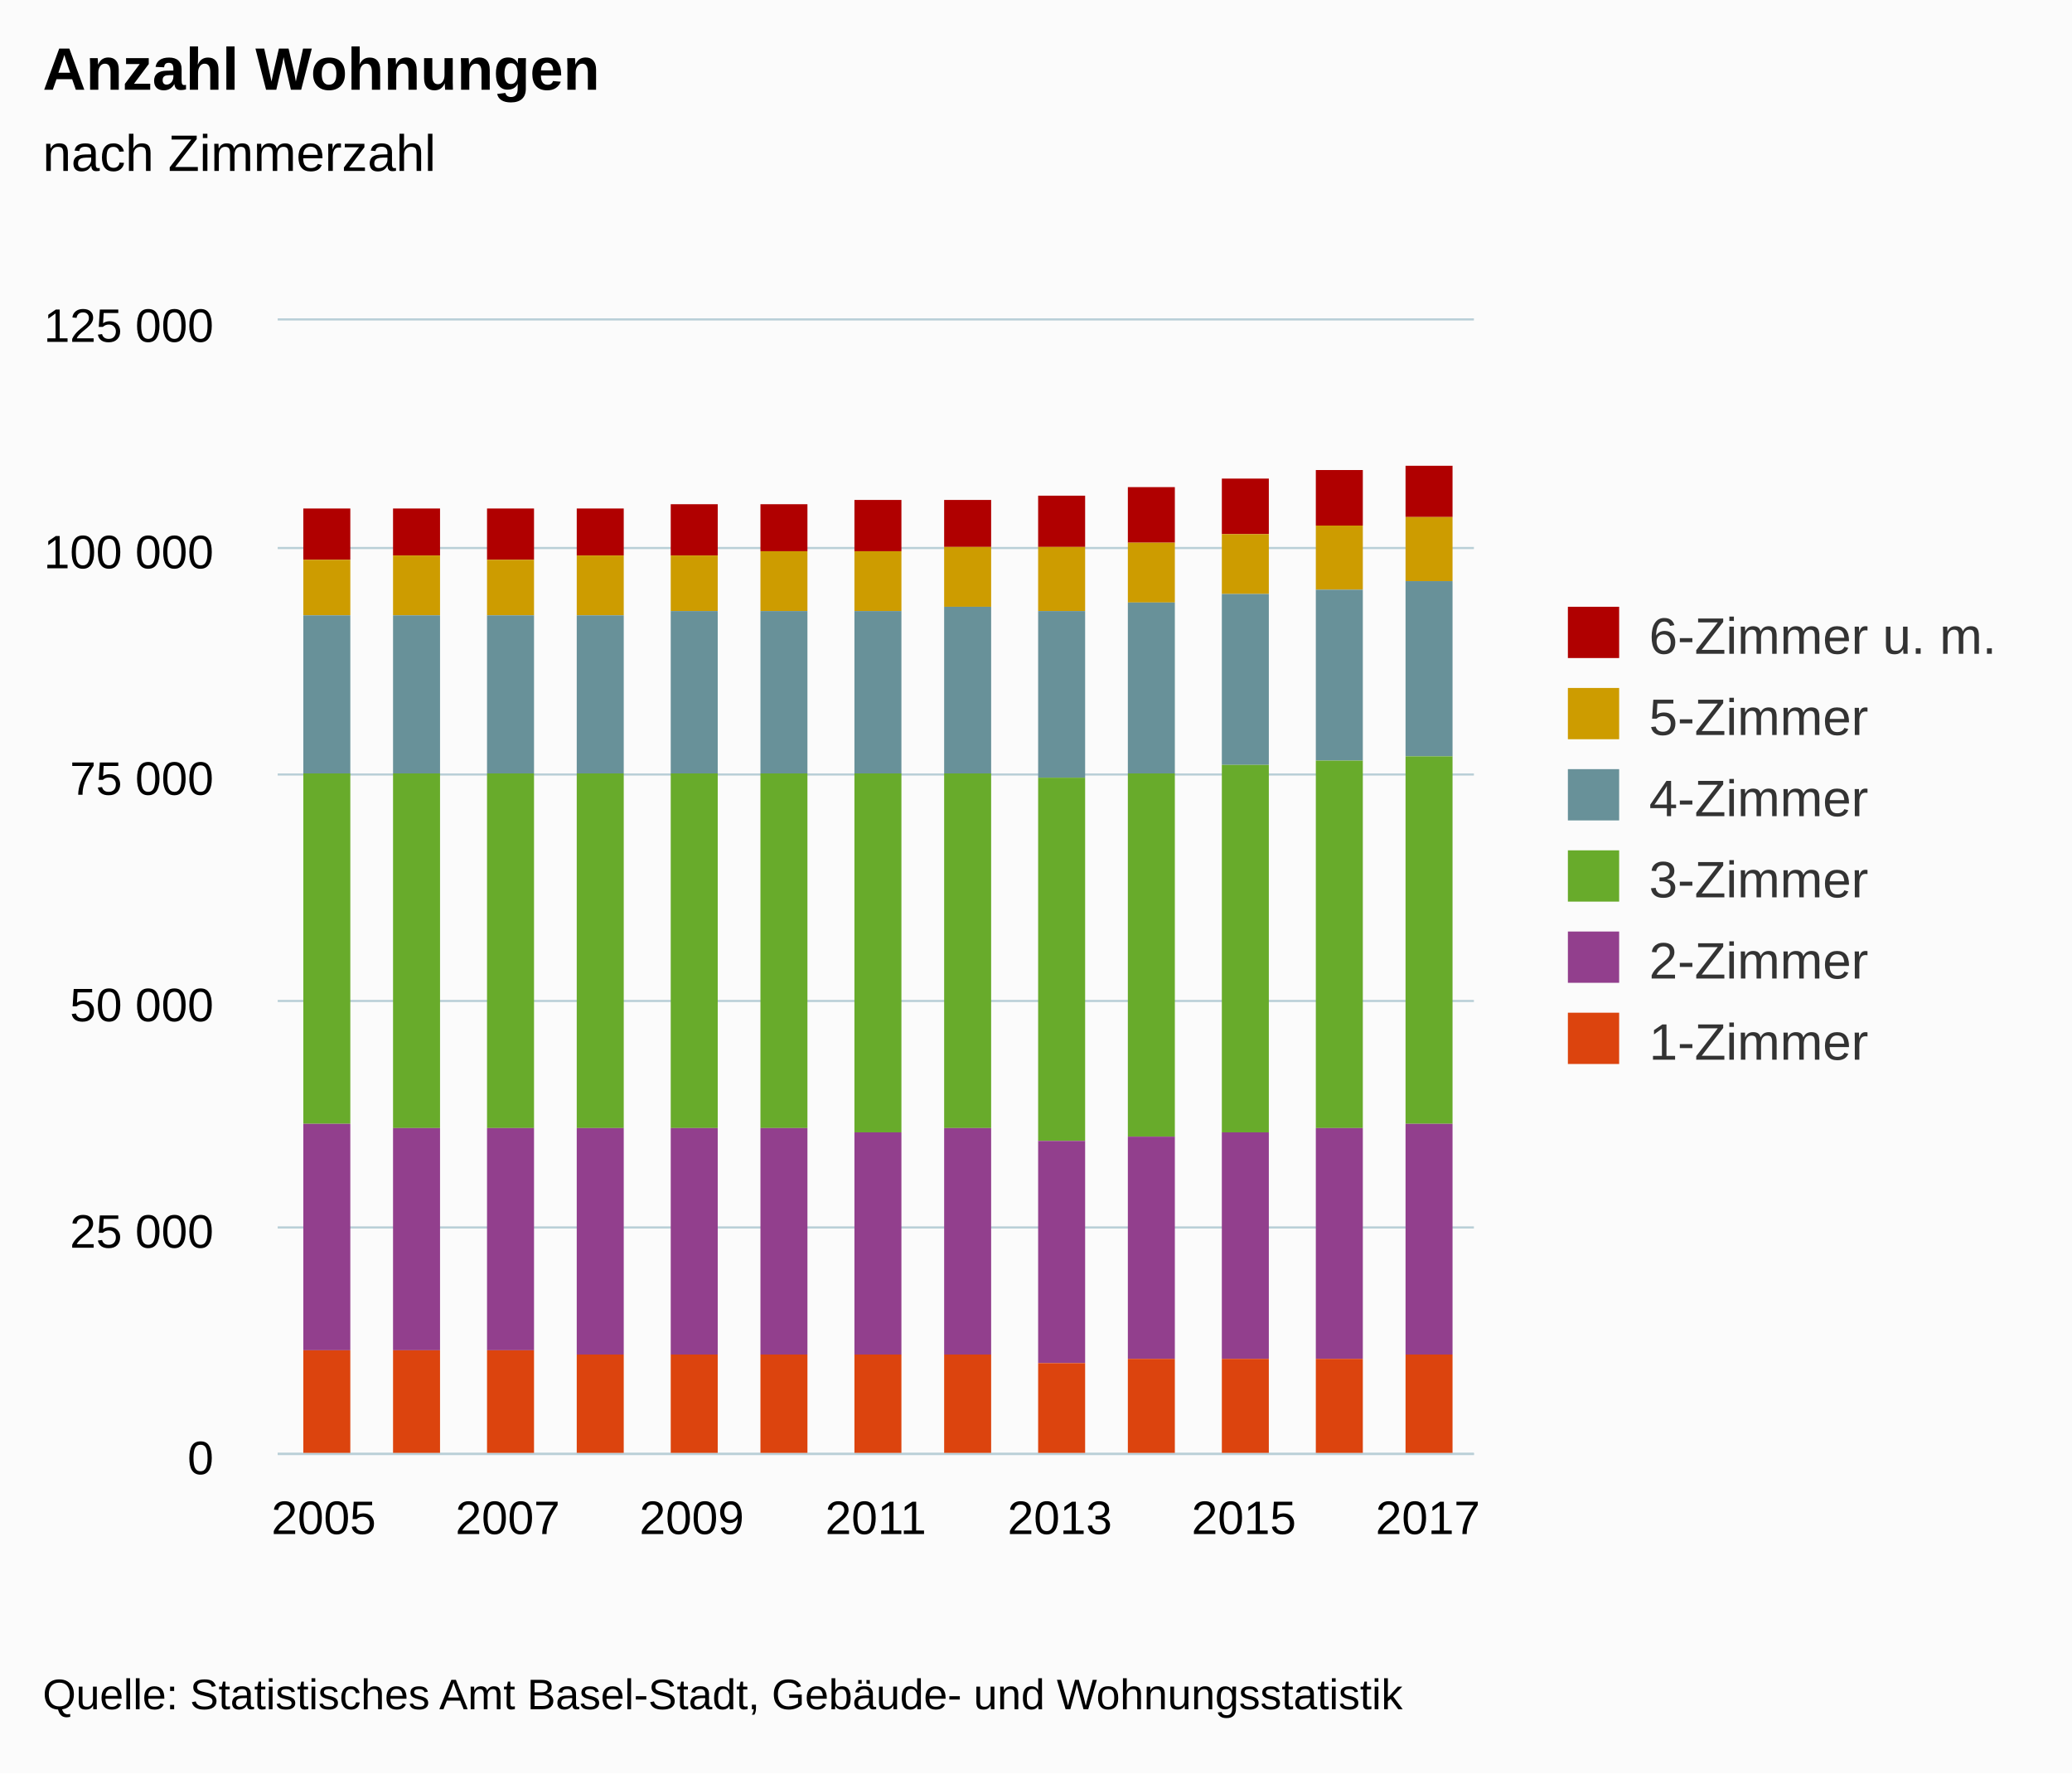
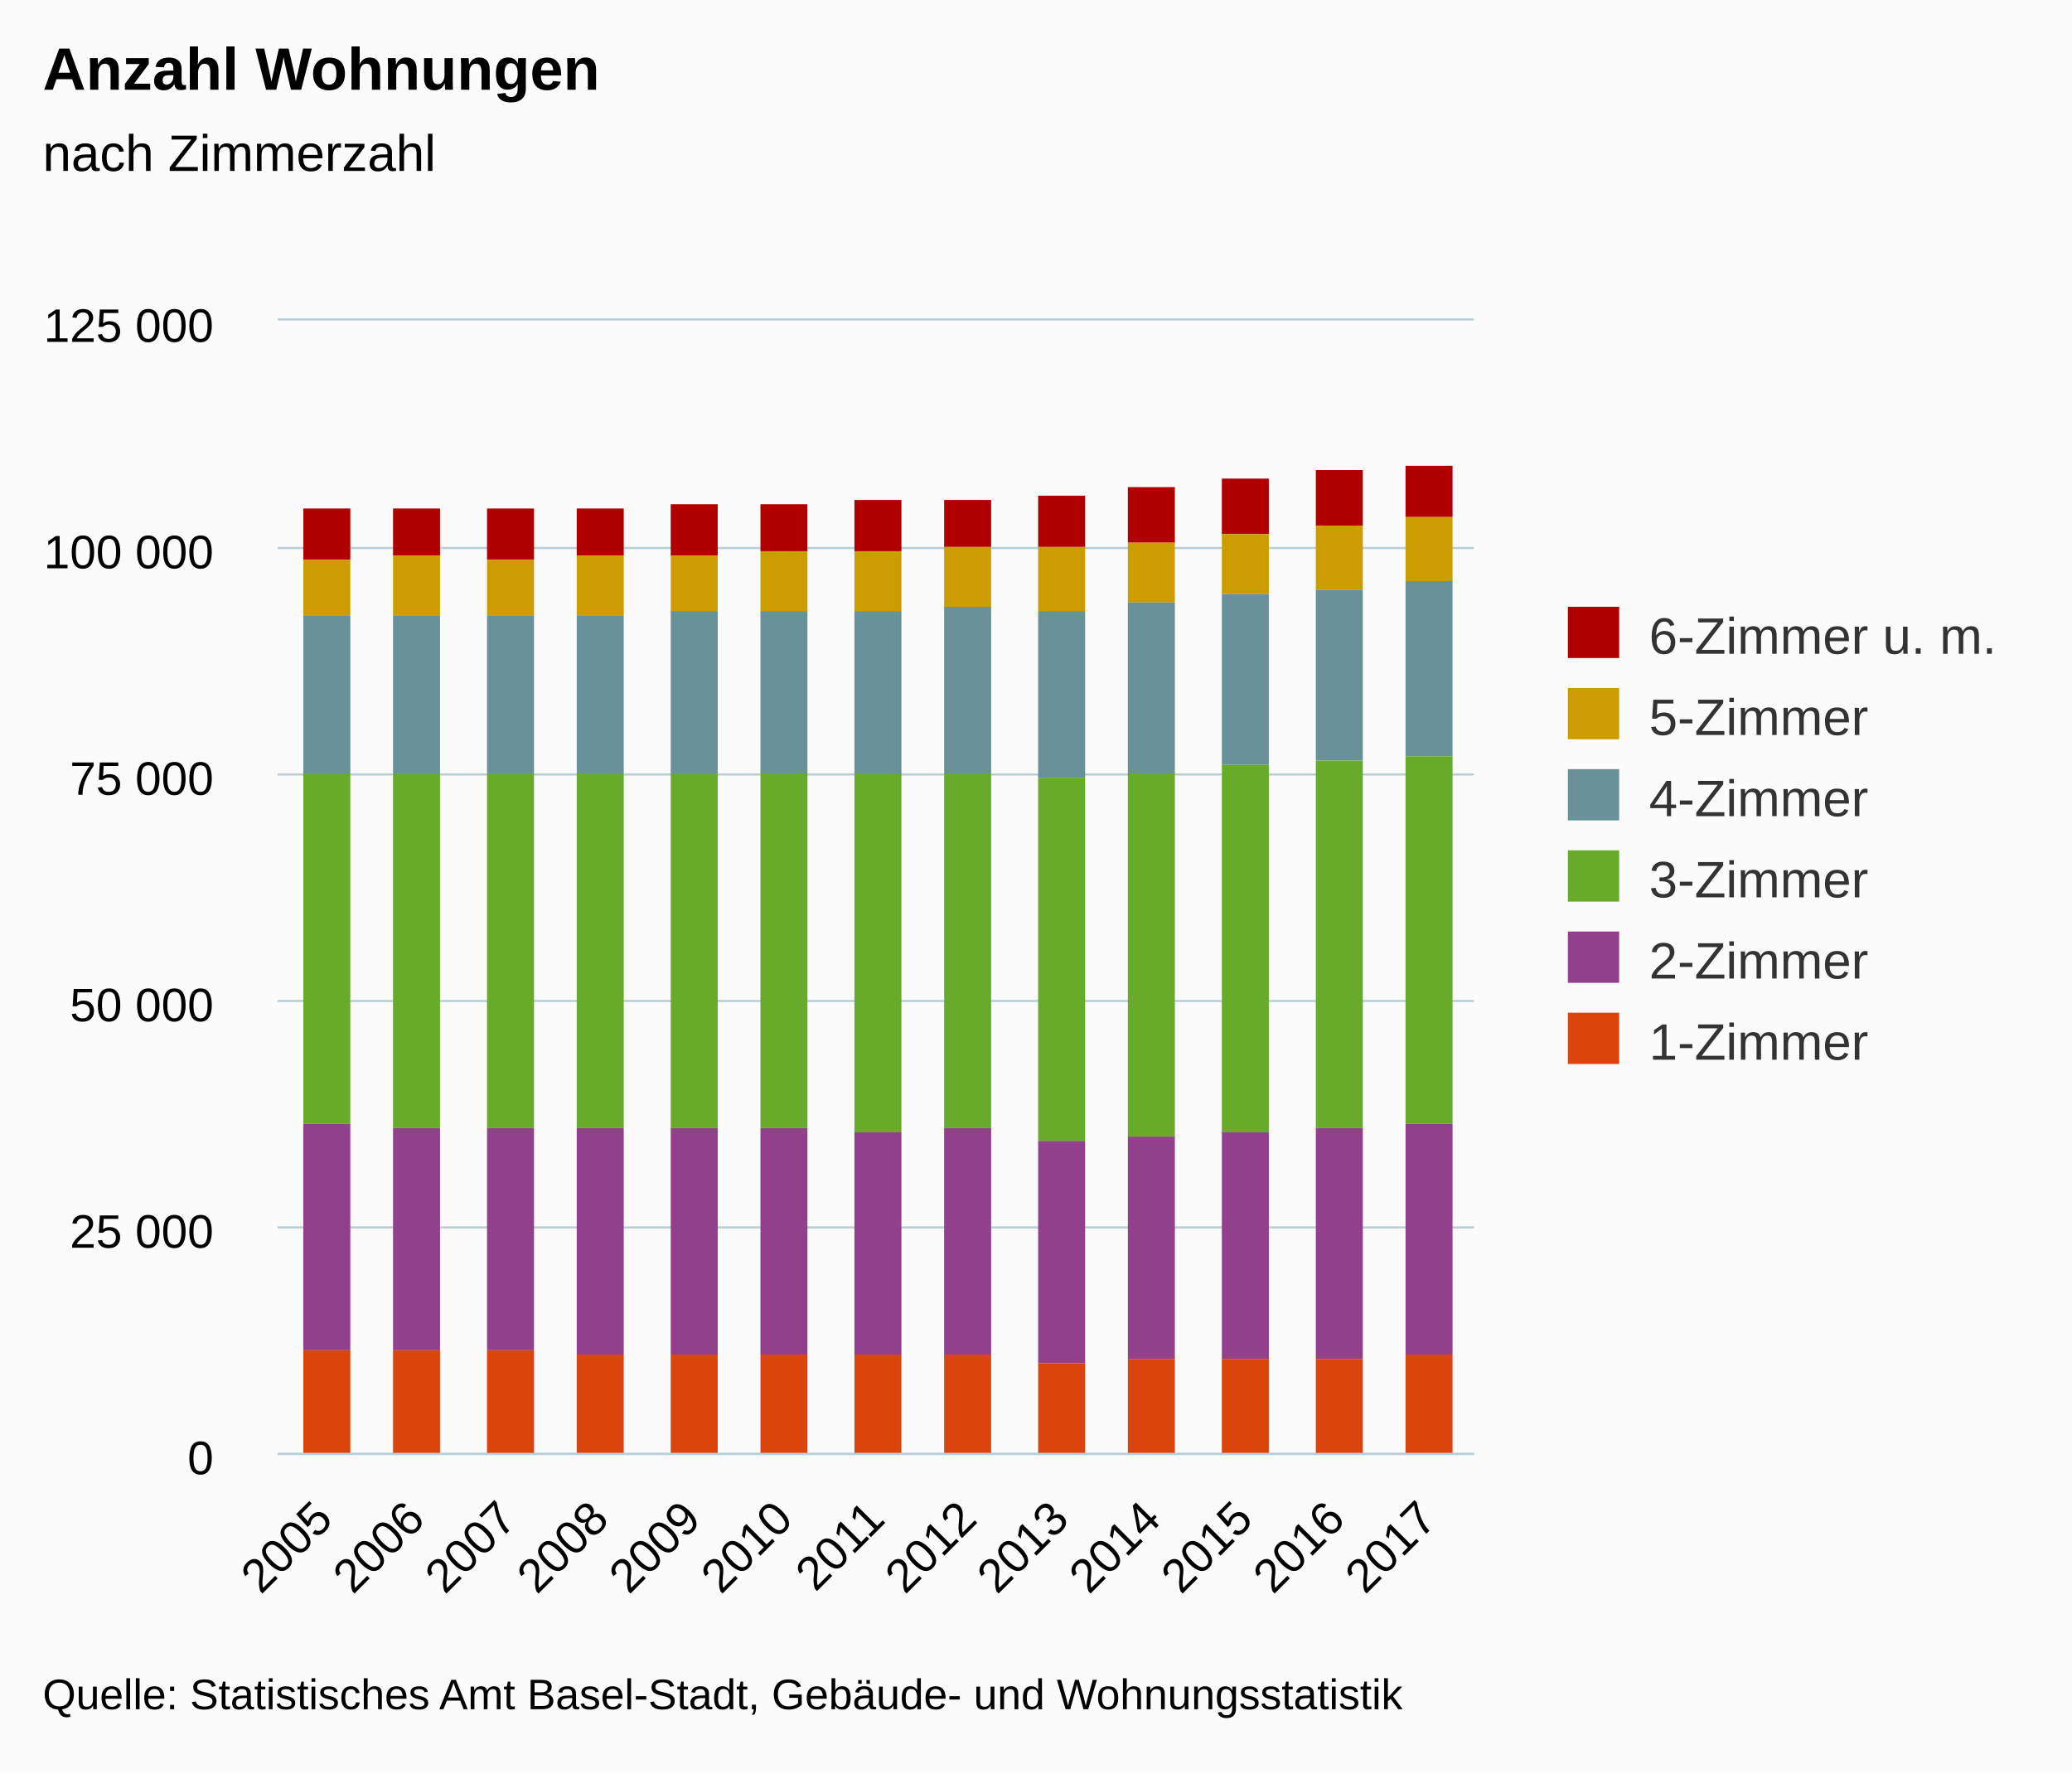
<svg xmlns="http://www.w3.org/2000/svg" version="1.1" class="highcharts-root" style="font-family:arial;font-size:12px;" viewBox="0 0 485 415">
  <defs>
    <clipPath>
      <rect x="0" y="0" width="280" height="265" fill="none" />
    </clipPath>
    <clipPath id="a">
      <rect x="0" y="0" width="280" height="265" fill="none" />
    </clipPath>
  </defs>
  <rect fill="#fbfbfb" class="highcharts-background" x="0" y="0" width="485" height="415" rx="0" ry="0" />
  <rect fill="none" class="highcharts-plot-background" x="65" y="75" width="280" height="265" />
  <g class="highcharts-pane-group" />
  <g class="highcharts-grid highcharts-xaxis-grid ">
-     <path fill="none" class="highcharts-grid-line" d="M 75.5 75 L 75.5 340" opacity="1" />
-     <path fill="none" class="highcharts-grid-line" d="M 118.5 75 L 118.5 340" opacity="1" />
-     <path fill="none" class="highcharts-grid-line" d="M 161.5 75 L 161.5 340" opacity="1" />
-     <path fill="none" class="highcharts-grid-line" d="M 204.5 75 L 204.5 340" opacity="1" />
-     <path fill="none" class="highcharts-grid-line" d="M 247.5 75 L 247.5 340" opacity="1" />
-     <path fill="none" class="highcharts-grid-line" d="M 290.5 75 L 290.5 340" opacity="1" />
-     <path fill="none" class="highcharts-grid-line" d="M 333.5 75 L 333.5 340" opacity="1" />
+     <path fill="none" class="highcharts-grid-line" d="M 86.5 75 L 86.5 340" opacity="1" />
+     <path fill="none" class="highcharts-grid-line" d="M 107.5 75 L 107.5 340" opacity="1" />
+     <path fill="none" class="highcharts-grid-line" d="M 129.5 75 L 129.5 340" opacity="1" />
+     <path fill="none" class="highcharts-grid-line" d="M 150.5 75 L 150.5 340" opacity="1" />
+     <path fill="none" class="highcharts-grid-line" d="M 172.5 75 L 172.5 340" opacity="1" />
+     <path fill="none" class="highcharts-grid-line" d="M 193.5 75 L 193.5 340" opacity="1" />
+     <path fill="none" class="highcharts-grid-line" d="M 215.5 75 L 215.5 340" opacity="1" />
+     <path fill="none" class="highcharts-grid-line" d="M 236.5 75 L 236.5 340" opacity="1" />
+     <path fill="none" class="highcharts-grid-line" d="M 258.5 75 L 258.5 340" opacity="1" />
+     <path fill="none" class="highcharts-grid-line" d="M 279.5 75 L 279.5 340" opacity="1" />
+     <path fill="none" class="highcharts-grid-line" d="M 301.5 75 L 301.5 340" opacity="1" />
+     <path fill="none" class="highcharts-grid-line" d="M 322.5 75 L 322.5 340" opacity="1" />
+     <path fill="none" class="highcharts-grid-line" d="M 344.5 75 L 344.5 340" opacity="1" />
+     <path fill="none" class="highcharts-grid-line" d="M 64.5 75 L 64.5 340" opacity="1" />
  </g>
  <g class="highcharts-grid highcharts-yaxis-grid ">
    <path fill="none" stroke="#B9CFD7" stroke-width="0.5" class="highcharts-grid-line" d="M 65 340.25 L 345 340.25" opacity="1" />
    <path fill="none" stroke="#B9CFD7" stroke-width="0.5" class="highcharts-grid-line" d="M 65 287.25 L 345 287.25" opacity="1" />
    <path fill="none" stroke="#B9CFD7" stroke-width="0.5" class="highcharts-grid-line" d="M 65 234.25 L 345 234.25" opacity="1" />
    <path fill="none" stroke="#B9CFD7" stroke-width="0.5" class="highcharts-grid-line" d="M 65 181.25 L 345 181.25" opacity="1" />
    <path fill="none" stroke="#B9CFD7" stroke-width="0.5" class="highcharts-grid-line" d="M 65 128.25 L 345 128.25" opacity="1" />
    <path fill="none" stroke="#B9CFD7" stroke-width="0.5" class="highcharts-grid-line" d="M 65 74.75 L 345 74.75" opacity="1" />
  </g>
  <rect fill="none" class="highcharts-plot-border" x="65" y="75" width="280" height="265" />
  <g class="highcharts-axis highcharts-xaxis ">
    <path fill="none" class="highcharts-axis-line" stroke="#B9CFD7" stroke-width="0.5" d="M 65 340.25 L 345 340.25" />
  </g>
  <g class="highcharts-axis highcharts-yaxis ">
    <path fill="none" class="highcharts-axis-line" d="M 65 75 L 65 340" />
  </g>
  <g class="highcharts-series-group">
    <g class="highcharts-series highcharts-series-0 highcharts-column-series highcharts-color-undefined " transform="translate(65,75) scale(1 1)" clip-path="url(#a)">
      <rect x="6" y="44" width="11" height="12" fill="#B00000" class="highcharts-point" />
      <rect x="27" y="44" width="11" height="11" fill="#B00000" class="highcharts-point" />
      <rect x="49" y="44" width="11" height="12" fill="#B00000" class="highcharts-point" />
      <rect x="70" y="44" width="11" height="11" fill="#B00000" class="highcharts-point" />
      <rect x="92" y="43" width="11" height="12" fill="#B00000" class="highcharts-point" />
      <rect x="113" y="43" width="11" height="11" fill="#B00000" class="highcharts-point" />
      <rect x="135" y="42" width="11" height="12" fill="#B00000" class="highcharts-point" />
      <rect x="156" y="42" width="11" height="11" fill="#B00000" class="highcharts-point" />
      <rect x="178" y="41" width="11" height="12" fill="#B00000" class="highcharts-point" />
      <rect x="199" y="39" width="11" height="13" fill="#B00000" class="highcharts-point" />
      <rect x="221" y="37" width="11" height="13" fill="#B00000" class="highcharts-point" />
      <rect x="243" y="35" width="11" height="13" fill="#B00000" class="highcharts-point" />
      <rect x="264" y="34" width="11" height="12" fill="#B00000" class="highcharts-point" />
    </g>
    <g class="highcharts-markers highcharts-series-0 highcharts-column-series highcharts-color-undefined " transform="translate(65,75) scale(1 1)" clip-path="none" />
    <g class="highcharts-series highcharts-series-1 highcharts-column-series highcharts-color-undefined " transform="translate(65,75) scale(1 1)" clip-path="url(#a)">
      <rect x="6" y="56" width="11" height="13" fill="#CD9C00" class="highcharts-point" />
      <rect x="27" y="55" width="11" height="14" fill="#CD9C00" class="highcharts-point" />
      <rect x="49" y="56" width="11" height="13" fill="#CD9C00" class="highcharts-point" />
      <rect x="70" y="55" width="11" height="14" fill="#CD9C00" class="highcharts-point" />
      <rect x="92" y="55" width="11" height="13" fill="#CD9C00" class="highcharts-point" />
      <rect x="113" y="54" width="11" height="14" fill="#CD9C00" class="highcharts-point" />
      <rect x="135" y="54" width="11" height="14" fill="#CD9C00" class="highcharts-point" />
      <rect x="156" y="53" width="11" height="14" fill="#CD9C00" class="highcharts-point" />
      <rect x="178" y="53" width="11" height="15" fill="#CD9C00" class="highcharts-point" />
      <rect x="199" y="52" width="11" height="14" fill="#CD9C00" class="highcharts-point" />
      <rect x="221" y="50" width="11" height="14" fill="#CD9C00" class="highcharts-point" />
      <rect x="243" y="48" width="11" height="15" fill="#CD9C00" class="highcharts-point" />
      <rect x="264" y="46" width="11" height="15" fill="#CD9C00" class="highcharts-point" />
    </g>
    <g class="highcharts-markers highcharts-series-1 highcharts-column-series highcharts-color-undefined " transform="translate(65,75) scale(1 1)" clip-path="none" />
    <g class="highcharts-series highcharts-series-2 highcharts-column-series highcharts-color-undefined " transform="translate(65,75) scale(1 1)" clip-path="url(#a)">
      <rect x="6" y="69" width="11" height="37" fill="#689199" class="highcharts-point" />
      <rect x="27" y="69" width="11" height="37" fill="#689199" class="highcharts-point" />
      <rect x="49" y="69" width="11" height="37" fill="#689199" class="highcharts-point" />
      <rect x="70" y="69" width="11" height="37" fill="#689199" class="highcharts-point" />
      <rect x="92" y="68" width="11" height="38" fill="#689199" class="highcharts-point" />
      <rect x="113" y="68" width="11" height="38" fill="#689199" class="highcharts-point" />
      <rect x="135" y="68" width="11" height="38" fill="#689199" class="highcharts-point" />
      <rect x="156" y="67" width="11" height="39" fill="#689199" class="highcharts-point" />
      <rect x="178" y="68" width="11" height="39" fill="#689199" class="highcharts-point" />
      <rect x="199" y="66" width="11" height="40" fill="#689199" class="highcharts-point" />
      <rect x="221" y="64" width="11" height="40" fill="#689199" class="highcharts-point" />
      <rect x="243" y="63" width="11" height="40" fill="#689199" class="highcharts-point" />
      <rect x="264" y="61" width="11" height="41" fill="#689199" class="highcharts-point" />
    </g>
    <g class="highcharts-markers highcharts-series-2 highcharts-column-series highcharts-color-undefined " transform="translate(65,75) scale(1 1)" clip-path="none" />
    <g class="highcharts-series highcharts-series-3 highcharts-column-series highcharts-color-undefined " transform="translate(65,75) scale(1 1)" clip-path="url(#a)">
      <rect x="6" y="106" width="11" height="82" fill="#68AB2B" class="highcharts-point" />
      <rect x="27" y="106" width="11" height="83" fill="#68AB2B" class="highcharts-point" />
      <rect x="49" y="106" width="11" height="83" fill="#68AB2B" class="highcharts-point" />
      <rect x="70" y="106" width="11" height="83" fill="#68AB2B" class="highcharts-point" />
      <rect x="92" y="106" width="11" height="83" fill="#68AB2B" class="highcharts-point" />
      <rect x="113" y="106" width="11" height="83" fill="#68AB2B" class="highcharts-point" />
      <rect x="135" y="106" width="11" height="84" fill="#68AB2B" class="highcharts-point" />
      <rect x="156" y="106" width="11" height="83" fill="#68AB2B" class="highcharts-point" />
      <rect x="178" y="107" width="11" height="85" fill="#68AB2B" class="highcharts-point" />
      <rect x="199" y="106" width="11" height="85" fill="#68AB2B" class="highcharts-point" />
      <rect x="221" y="104" width="11" height="86" fill="#68AB2B" class="highcharts-point" />
      <rect x="243" y="103" width="11" height="86" fill="#68AB2B" class="highcharts-point" />
      <rect x="264" y="102" width="11" height="86" fill="#68AB2B" class="highcharts-point" />
    </g>
    <g class="highcharts-markers highcharts-series-3 highcharts-column-series highcharts-color-undefined " transform="translate(65,75) scale(1 1)" clip-path="none" />
    <g class="highcharts-series highcharts-series-4 highcharts-column-series highcharts-color-undefined " transform="translate(65,75) scale(1 1)" clip-path="url(#a)">
      <rect x="6" y="188" width="11" height="53" fill="#923F8D" class="highcharts-point" />
      <rect x="27" y="189" width="11" height="52" fill="#923F8D" class="highcharts-point" />
      <rect x="49" y="189" width="11" height="52" fill="#923F8D" class="highcharts-point" />
      <rect x="70" y="189" width="11" height="53" fill="#923F8D" class="highcharts-point" />
      <rect x="92" y="189" width="11" height="53" fill="#923F8D" class="highcharts-point" />
      <rect x="113" y="189" width="11" height="53" fill="#923F8D" class="highcharts-point" />
      <rect x="135" y="190" width="11" height="52" fill="#923F8D" class="highcharts-point" />
      <rect x="156" y="189" width="11" height="53" fill="#923F8D" class="highcharts-point" />
      <rect x="178" y="192" width="11" height="52" fill="#923F8D" class="highcharts-point" />
      <rect x="199" y="191" width="11" height="52" fill="#923F8D" class="highcharts-point" />
      <rect x="221" y="190" width="11" height="53" fill="#923F8D" class="highcharts-point" />
      <rect x="243" y="189" width="11" height="54" fill="#923F8D" class="highcharts-point" />
      <rect x="264" y="188" width="11" height="54" fill="#923F8D" class="highcharts-point" />
    </g>
    <g class="highcharts-markers highcharts-series-4 highcharts-column-series highcharts-color-undefined " transform="translate(65,75) scale(1 1)" clip-path="none" />
    <g class="highcharts-series highcharts-series-5 highcharts-column-series highcharts-color-undefined " transform="translate(65,75) scale(1 1)" clip-path="url(#a)">
      <rect x="6" y="241" width="11" height="25" fill="#DC440E" class="highcharts-point" />
      <rect x="27" y="241" width="11" height="25" fill="#DC440E" class="highcharts-point" />
      <rect x="49" y="241" width="11" height="25" fill="#DC440E" class="highcharts-point" />
      <rect x="70" y="242" width="11" height="24" fill="#DC440E" class="highcharts-point" />
      <rect x="92" y="242" width="11" height="24" fill="#DC440E" class="highcharts-point" />
      <rect x="113" y="242" width="11" height="24" fill="#DC440E" class="highcharts-point" />
      <rect x="135" y="242" width="11" height="24" fill="#DC440E" class="highcharts-point" />
      <rect x="156" y="242" width="11" height="24" fill="#DC440E" class="highcharts-point" />
      <rect x="178" y="244" width="11" height="22" fill="#DC440E" class="highcharts-point" />
      <rect x="199" y="243" width="11" height="23" fill="#DC440E" class="highcharts-point" />
      <rect x="221" y="243" width="11" height="23" fill="#DC440E" class="highcharts-point" />
      <rect x="243" y="243" width="11" height="23" fill="#DC440E" class="highcharts-point" />
      <rect x="264" y="242" width="11" height="24" fill="#DC440E" class="highcharts-point" />
    </g>
    <g class="highcharts-markers highcharts-series-5 highcharts-column-series highcharts-color-undefined " transform="translate(65,75) scale(1 1)" clip-path="none" />
  </g>
  <text x="10" text-anchor="start" class="highcharts-title" style="color:#000000;font-size:14px;font-weight:bold;fill:#000000;" y="21">
    <tspan>Anzahl Wohnungen</tspan>
  </text>
  <text x="10" text-anchor="start" class="highcharts-subtitle" style="color:#000000;font-size:12px;font-weight:normal;font-family:arial;fill:#000000;" y="40">
    <tspan>nach Zimmerzahl</tspan>
  </text>
  <g class="highcharts-legend" transform="translate(357,135)">
    <rect fill="none" class="highcharts-legend-box" rx="0" ry="0" x="0" y="0" width="118" height="125" visibility="visible" />
    <g>
      <g>
        <g class="highcharts-legend-item highcharts-column-series highcharts-color-undefined highcharts-series-0" transform="translate(8,3)">
          <text x="21" style="color:#333333;font-size:12px;font-weight:normal;cursor:pointer;fill:#333333;" text-anchor="start" y="15">
            <tspan>6-Zimmer u. m.</tspan>
          </text>
          <rect x="2" y="4" width="12" height="12" fill="#B00000" class="highcharts-point" />
        </g>
        <g class="highcharts-legend-item highcharts-column-series highcharts-color-undefined highcharts-series-1" transform="translate(8,22)">
          <text x="21" y="15" style="color:#333333;font-size:12px;font-weight:normal;cursor:pointer;fill:#333333;" text-anchor="start">
            <tspan>5-Zimmer</tspan>
          </text>
          <rect x="2" y="4" width="12" height="12" fill="#CD9C00" class="highcharts-point" />
        </g>
        <g class="highcharts-legend-item highcharts-column-series highcharts-color-undefined highcharts-series-2" transform="translate(8,41)">
          <text x="21" y="15" style="color:#333333;font-size:12px;font-weight:normal;cursor:pointer;fill:#333333;" text-anchor="start">
            <tspan>4-Zimmer</tspan>
          </text>
          <rect x="2" y="4" width="12" height="12" fill="#689199" class="highcharts-point" />
        </g>
        <g class="highcharts-legend-item highcharts-column-series highcharts-color-undefined highcharts-series-3" transform="translate(8,60)">
          <text x="21" y="15" style="color:#333333;font-size:12px;font-weight:normal;cursor:pointer;fill:#333333;" text-anchor="start">
            <tspan>3-Zimmer</tspan>
          </text>
          <rect x="2" y="4" width="12" height="12" fill="#68AB2B" class="highcharts-point" />
        </g>
        <g class="highcharts-legend-item highcharts-column-series highcharts-color-undefined highcharts-series-4" transform="translate(8,79)">
          <text x="21" y="15" style="color:#333333;font-size:12px;font-weight:normal;cursor:pointer;fill:#333333;" text-anchor="start">
            <tspan>2-Zimmer</tspan>
          </text>
          <rect x="2" y="4" width="12" height="12" fill="#923F8D" class="highcharts-point" />
        </g>
        <g class="highcharts-legend-item highcharts-column-series highcharts-color-undefined highcharts-series-5" transform="translate(8,98)">
          <text x="21" y="15" style="color:#333333;font-size:12px;font-weight:normal;cursor:pointer;fill:#333333;" text-anchor="start">
            <tspan>1-Zimmer</tspan>
          </text>
          <rect x="2" y="4" width="12" height="12" fill="#DC440E" class="highcharts-point" />
        </g>
      </g>
    </g>
  </g>
  <g class="highcharts-axis-labels highcharts-xaxis-labels ">
-     <text x="75.769" style="color:#000000;cursor:default;font-size:11px;fill:#000000;" text-anchor="middle" transform="translate(0,0)" y="359" opacity="1">
-       2005
-     </text>
-     <text x="118.846" style="color:#000000;cursor:default;font-size:11px;fill:#000000;" text-anchor="middle" transform="translate(0,0)" y="359" opacity="1">
-       2007
-     </text>
-     <text x="161.923" style="color:#000000;cursor:default;font-size:11px;fill:#000000;" text-anchor="middle" transform="translate(0,0)" y="359" opacity="1">
-       2009
-     </text>
-     <text x="205" style="color:#000000;cursor:default;font-size:11px;fill:#000000;" text-anchor="middle" transform="translate(0,0)" y="359" opacity="1">
-       2011
-     </text>
-     <text x="248.077" style="color:#000000;cursor:default;font-size:11px;fill:#000000;" text-anchor="middle" transform="translate(0,0)" y="359" opacity="1">
-       2013
-     </text>
-     <text x="291.154" style="color:#000000;cursor:default;font-size:11px;fill:#000000;" text-anchor="middle" transform="translate(0,0)" y="359" opacity="1">
-       2015
-     </text>
-     <text x="334.231" style="color:#000000;cursor:default;font-size:11px;fill:#000000;" text-anchor="middle" transform="translate(0,0)" y="359" opacity="1">
-       2017
+     <text x="78.362" style="color:#000000;cursor:default;font-size:11px;fill:#000000;" text-anchor="end" transform="translate(0,0) rotate(-45 78.36196 356)" y="356" opacity="1">
+       <tspan>2005</tspan>
+     </text>
+     <text x="99.9" style="color:#000000;cursor:default;font-size:11px;fill:#000000;" text-anchor="end" transform="translate(0,0) rotate(-45 99.90042 356)" y="356" opacity="1">
+       <tspan>2006</tspan>
+     </text>
+     <text x="121.439" style="color:#000000;cursor:default;font-size:11px;fill:#000000;" text-anchor="end" transform="translate(0,0) rotate(-45 121.4389 356)" y="356" opacity="1">
+       <tspan>2007</tspan>
+     </text>
+     <text x="142.977" style="color:#000000;cursor:default;font-size:11px;fill:#000000;" text-anchor="end" transform="translate(0,0) rotate(-45 142.9773 356)" y="356" opacity="1">
+       <tspan>2008</tspan>
+     </text>
+     <text x="164.516" style="color:#000000;cursor:default;font-size:11px;fill:#000000;" text-anchor="end" transform="translate(0,0) rotate(-45 164.5158 356)" y="356" opacity="1">
+       <tspan>2009</tspan>
+     </text>
+     <text x="186.054" style="color:#000000;cursor:default;font-size:11px;fill:#000000;" text-anchor="end" transform="translate(0,0) rotate(-45 186.0543 356)" y="356" opacity="1">
+       <tspan>2010</tspan>
+     </text>
+     <text x="207.593" style="color:#000000;cursor:default;font-size:11px;fill:#000000;" text-anchor="end" transform="translate(0,0) rotate(-45 207.5927 356)" y="356" opacity="1">
+       <tspan>2011</tspan>
+     </text>
+     <text x="229.131" style="color:#000000;cursor:default;font-size:11px;fill:#000000;" text-anchor="end" transform="translate(0,0) rotate(-45 229.1312 356)" y="356" opacity="1">
+       <tspan>2012</tspan>
+     </text>
+     <text x="250.67" style="color:#000000;cursor:default;font-size:11px;fill:#000000;" text-anchor="end" transform="translate(0,0) rotate(-45 250.6696 356)" y="356" opacity="1">
+       <tspan>2013</tspan>
+     </text>
+     <text x="272.208" style="color:#000000;cursor:default;font-size:11px;fill:#000000;" text-anchor="end" transform="translate(0,0) rotate(-45 272.2081 356)" y="356" opacity="1">
+       <tspan>2014</tspan>
+     </text>
+     <text x="293.747" style="color:#000000;cursor:default;font-size:11px;fill:#000000;" text-anchor="end" transform="translate(0,0) rotate(-45 293.7466 356)" y="356" opacity="1">
+       <tspan>2015</tspan>
+     </text>
+     <text x="315.285" style="color:#000000;cursor:default;font-size:11px;fill:#000000;" text-anchor="end" transform="translate(0,0) rotate(-45 315.285 356)" y="356" opacity="1">
+       <tspan>2016</tspan>
+     </text>
+     <text x="336.823" style="color:#000000;cursor:default;font-size:11px;fill:#000000;" text-anchor="end" transform="translate(0,0) rotate(-45 336.8235 356)" y="356" opacity="1">
+       <tspan>2017</tspan>
    </text>
  </g>
  <g class="highcharts-axis-labels highcharts-yaxis-labels ">
    <text x="50" style="color:#000000;cursor:default;font-size:11px;fill:#000000;" text-anchor="end" transform="translate(0,0)" y="345" opacity="1">
      <tspan>0</tspan>
    </text>
    <text x="50" style="color:#000000;cursor:default;font-size:11px;fill:#000000;" text-anchor="end" transform="translate(0,0)" y="292" opacity="1">
      <tspan>25 000</tspan>
    </text>
    <text x="50" style="color:#000000;cursor:default;font-size:11px;fill:#000000;" text-anchor="end" transform="translate(0,0)" y="239" opacity="1">
      <tspan>50 000</tspan>
    </text>
    <text x="50" style="color:#000000;cursor:default;font-size:11px;fill:#000000;" text-anchor="end" transform="translate(0,0)" y="186" opacity="1">
      <tspan>75 000</tspan>
    </text>
    <text x="50" style="color:#000000;cursor:default;font-size:11px;fill:#000000;" text-anchor="end" transform="translate(0,0)" y="133" opacity="1">
      <tspan>100 000</tspan>
    </text>
    <text x="50" style="color:#000000;cursor:default;font-size:11px;fill:#000000;" text-anchor="end" transform="translate(0,0)" y="80" opacity="1">
      <tspan>125 000</tspan>
    </text>
  </g>
  <text x="10" class="highcharts-credits" text-anchor="start" style="cursor:default;color:#000000;font-size:10px;fill:#000000;" y="400">
    <tspan>Quelle: Statistisches Amt Basel-Stadt, Gebäude- und Wohnungsstatistik</tspan>
  </text>
</svg>
